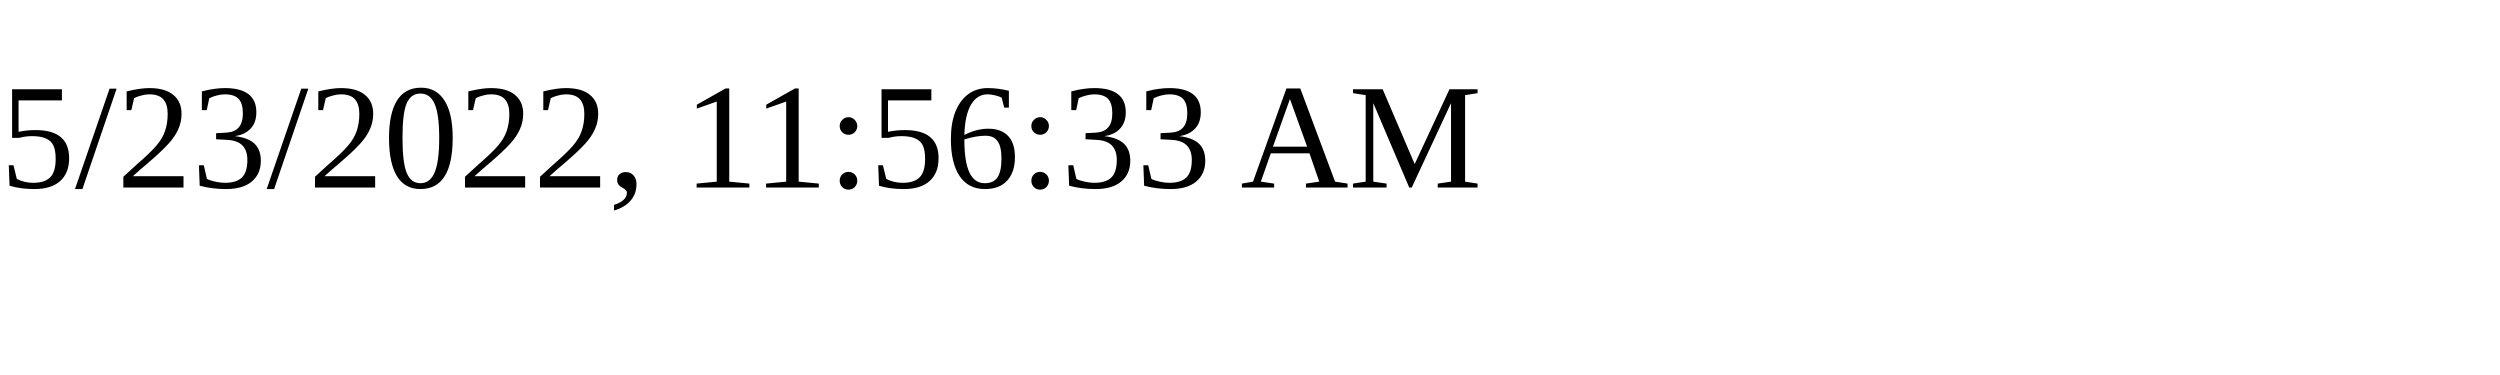
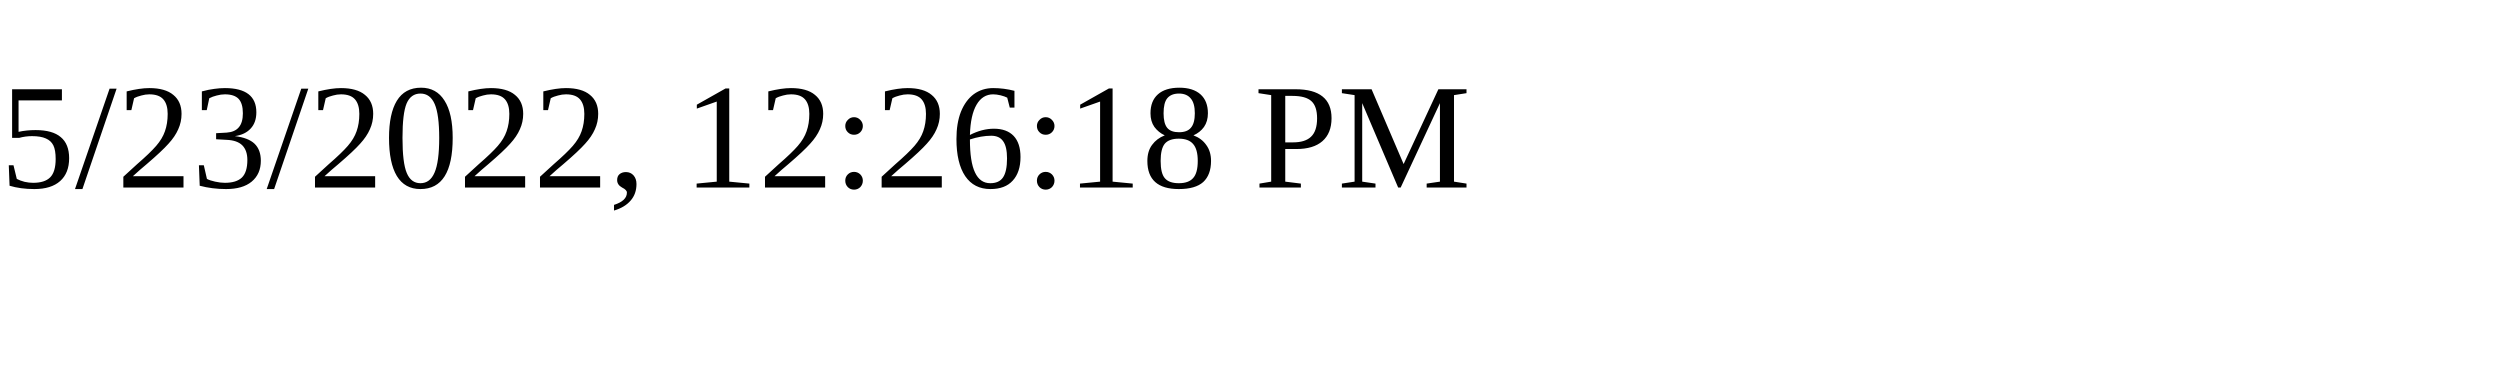
<svg xmlns="http://www.w3.org/2000/svg" height="30" width="200">
-   <text x="0" y="15">5/23/2022, 11:56:33 AM</text>
+   <text x="0" y="15">5/23/2022, 12:26:18 PM</text>
</svg>
